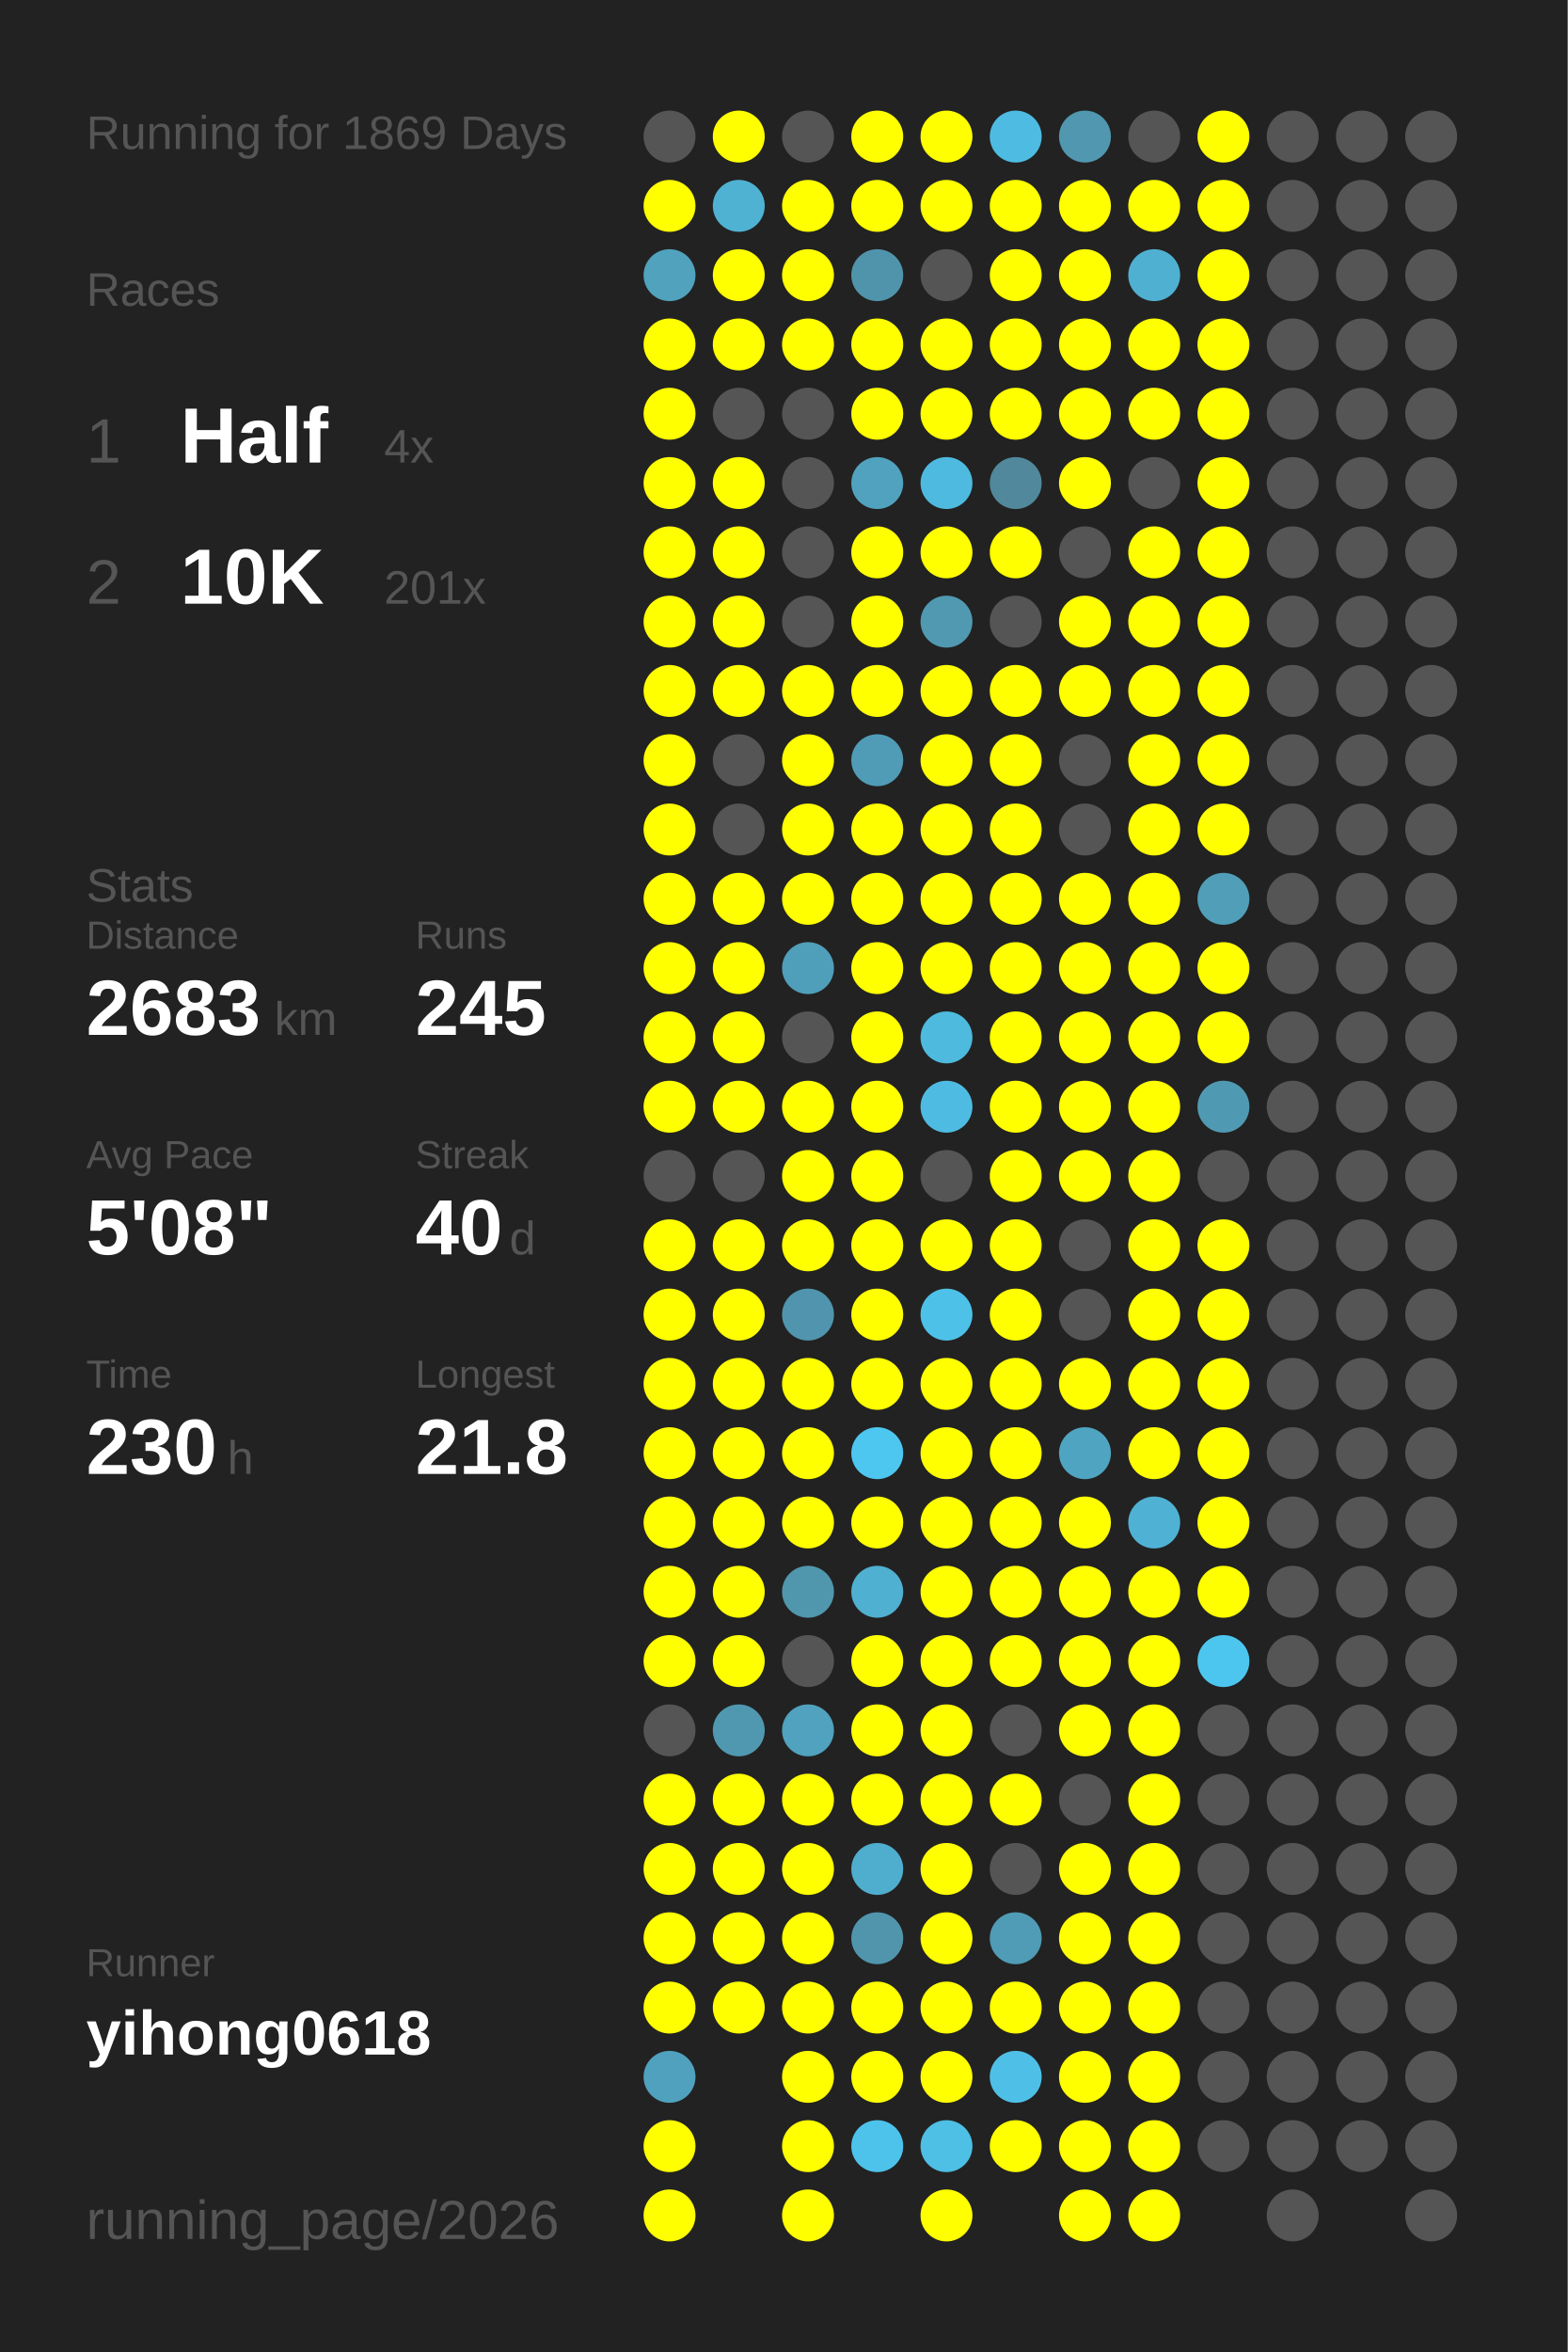
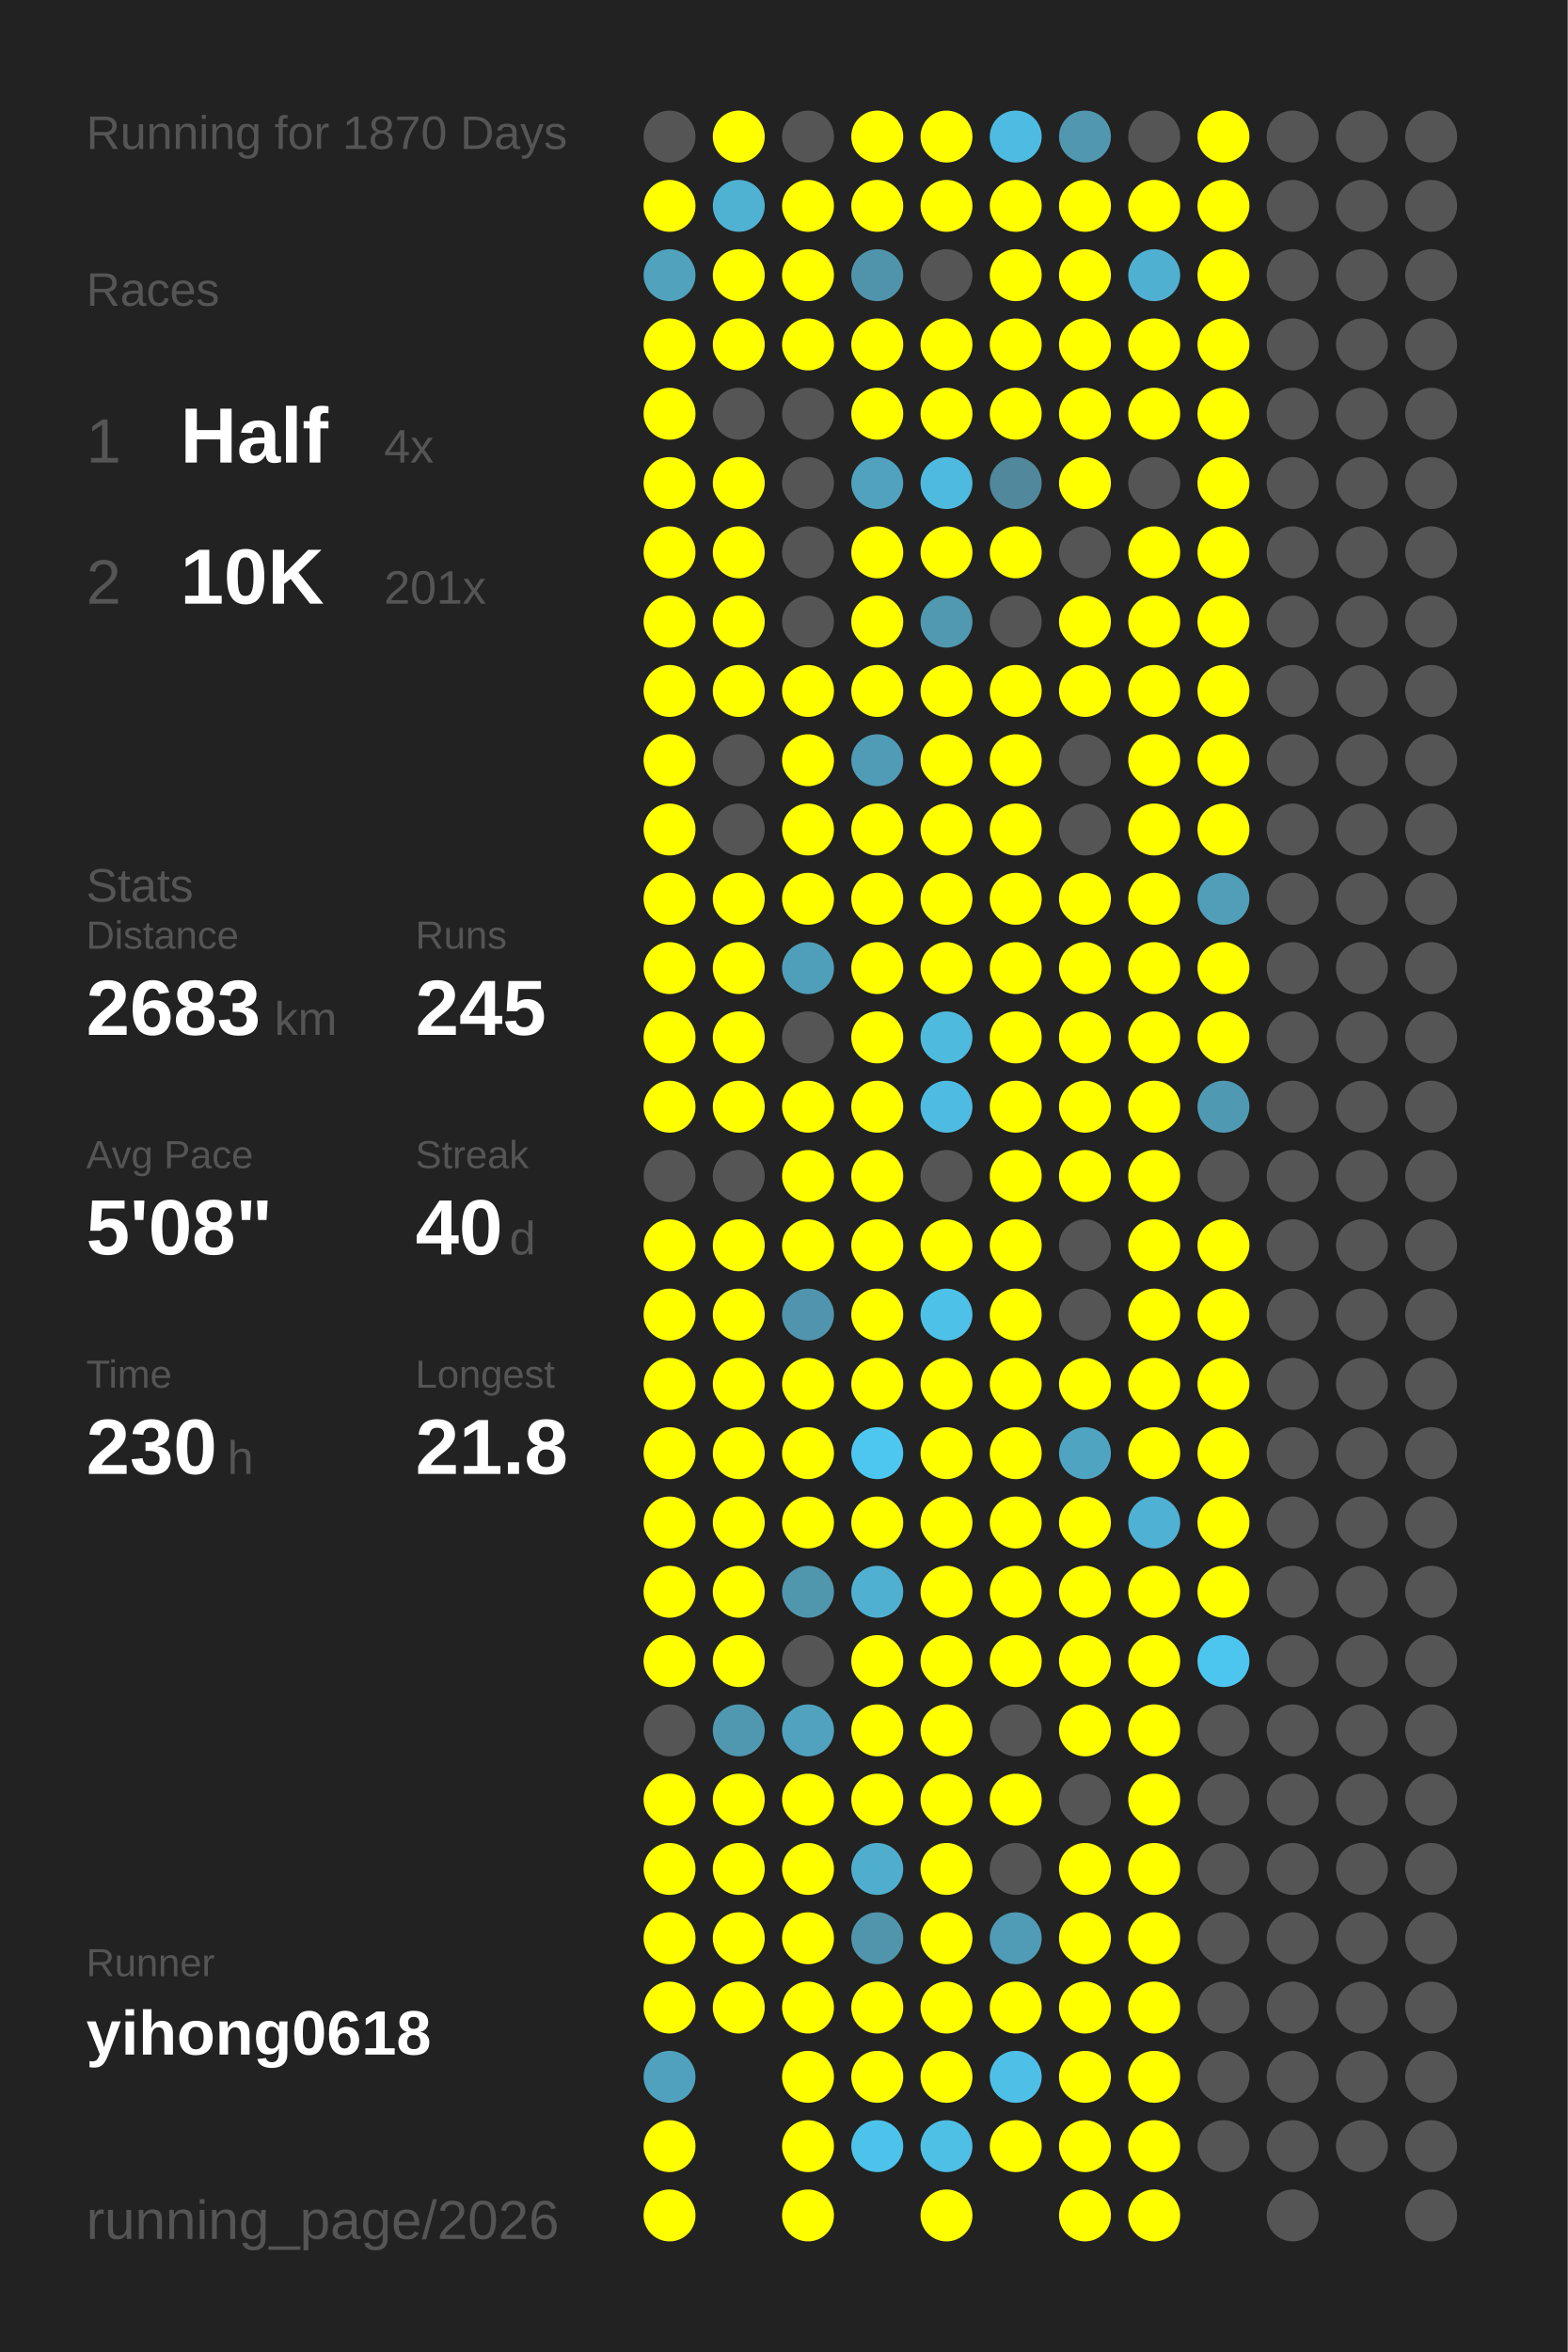
<svg xmlns="http://www.w3.org/2000/svg" baseProfile="full" height="300mm" version="1.1" viewBox="0,0,200,300" width="200mm">
  <defs />
  <rect fill="#222222" height="300" width="200" x="0" y="0" />
-   <text fill="#555555" style="font-size:6px; font-family:Arial;" x="11" y="19">Running for 1869 Days</text>
+   <text fill="#555555" style="font-size:6px; font-family:Arial;" x="11" y="19">Running for 1870 Days</text>
  <text fill="#555555" style="font-size:6px; font-family:Arial;" x="11" y="39">Races</text>
  <text fill="#555555" style="font-size:8px; font-family:Arial;" x="11" y="59">1</text>
  <text fill="#FFFFFF" style="font-size:10px; font-family:Arial; font-weight:bold;" x="23" y="59">Half</text>
  <text fill="#555555" style="font-size:6px; font-family:Arial;" x="49" y="59">4x</text>
  <text fill="#555555" style="font-size:8px; font-family:Arial;" x="11" y="77">2</text>
  <text fill="#FFFFFF" style="font-size:10px; font-family:Arial; font-weight:bold;" x="23" y="77">10K</text>
  <text fill="#555555" style="font-size:6px; font-family:Arial;" x="49" y="77">201x</text>
  <text fill="#555555" style="font-size:6px; font-family:Arial;" x="11" y="115">Stats</text>
  <text fill="#555555" style="font-size:5px; font-family:Arial;" x="11" y="121">Distance</text>
  <text fill="#FFFFFF" style="font-size:10px; font-family:Arial; font-weight:bold;" x="11" y="132">2683</text>
  <text fill="#555555" style="font-size:6px; font-family:Arial;" x="35" y="132">km</text>
  <text fill="#555555" style="font-size:5px; font-family:Arial;" x="53" y="121">Runs</text>
  <text fill="#FFFFFF" style="font-size:10px; font-family:Arial; font-weight:bold;" x="53" y="132">245</text>
  <text fill="#555555" style="font-size:5px; font-family:Arial;" x="11" y="149">Avg Pace</text>
  <text fill="#FFFFFF" style="font-size:10px; font-family:Arial; font-weight:bold;" x="11" y="160">5'08"</text>
  <text fill="#555555" style="font-size:5px; font-family:Arial;" x="53" y="149">Streak</text>
  <text fill="#FFFFFF" style="font-size:10px; font-family:Arial; font-weight:bold;" x="53" y="160">40</text>
  <text fill="#555555" style="font-size:6px; font-family:Arial;" x="65" y="160">d</text>
  <text fill="#555555" style="font-size:5px; font-family:Arial;" x="11" y="177">Time</text>
  <text fill="#FFFFFF" style="font-size:10px; font-family:Arial; font-weight:bold;" x="11" y="188">230</text>
  <text fill="#555555" style="font-size:6px; font-family:Arial;" x="29" y="188">h</text>
  <text fill="#555555" style="font-size:5px; font-family:Arial;" x="53" y="177">Longest</text>
  <text fill="#FFFFFF" style="font-size:10px; font-family:Arial; font-weight:bold;" x="53" y="188">21.8</text>
  <text fill="#555555" style="font-size:5px; font-family:Arial;" x="11" y="252.065">Runner</text>
  <text fill="#FFFFFF" style="font-size:8px; font-family:Arial; font-weight:bold;" x="11" y="262.065">yihong0618</text>
  <text fill="#555555" style="font-size:7px; font-family:Arial;" x="11" y="285.581">running_page/2026</text>
  <circle cx="85.417" cy="17.419" fill="#555555" r="3.312" />
  <circle cx="85.417" cy="26.258" fill="#FFFF00" r="3.312" />
  <circle cx="85.417" cy="35.097" fill="#50a2bd" r="3.312" />
  <circle cx="85.417" cy="43.935" fill="#FFFF00" r="3.312" />
  <circle cx="85.417" cy="52.774" fill="#FFFF00" r="3.312" />
  <circle cx="85.417" cy="61.613" fill="#FFFF00" r="3.312" />
  <circle cx="85.417" cy="70.452" fill="#FFFF00" r="3.312" />
  <circle cx="85.417" cy="79.29" fill="#FFFF00" r="3.312" />
  <circle cx="85.417" cy="88.129" fill="#FFFF00" r="3.312" />
  <circle cx="85.417" cy="96.968" fill="#FFFF00" r="3.312" />
  <circle cx="85.417" cy="105.806" fill="#FFFF00" r="3.312" />
  <circle cx="85.417" cy="114.645" fill="#FFFF00" r="3.312" />
  <circle cx="85.417" cy="123.484" fill="#FFFF00" r="3.312" />
  <circle cx="85.417" cy="132.323" fill="#FFFF00" r="3.312" />
  <circle cx="85.417" cy="141.161" fill="#FFFF00" r="3.312" />
  <circle cx="85.417" cy="150" fill="#555555" r="3.312" />
  <circle cx="85.417" cy="158.839" fill="#FFFF00" r="3.312" />
  <circle cx="85.417" cy="167.677" fill="#FFFF00" r="3.312" />
  <circle cx="85.417" cy="176.516" fill="#FFFF00" r="3.312" />
  <circle cx="85.417" cy="185.355" fill="#FFFF00" r="3.312" />
  <circle cx="85.417" cy="194.194" fill="#FFFF00" r="3.312" />
  <circle cx="85.417" cy="203.032" fill="#FFFF00" r="3.312" />
  <circle cx="85.417" cy="211.871" fill="#FFFF00" r="3.312" />
  <circle cx="85.417" cy="220.71" fill="#555555" r="3.312" />
  <circle cx="85.417" cy="229.548" fill="#FFFF00" r="3.312" />
  <circle cx="85.417" cy="238.387" fill="#FFFF00" r="3.312" />
  <circle cx="85.417" cy="247.226" fill="#FFFF00" r="3.312" />
  <circle cx="85.417" cy="256.065" fill="#FFFF00" r="3.312" />
  <circle cx="85.417" cy="264.903" fill="#50a1bd" r="3.312" />
  <circle cx="85.417" cy="273.742" fill="#FFFF00" r="3.312" />
  <circle cx="85.417" cy="282.581" fill="#FFFF00" r="3.312" />
  <circle cx="94.25" cy="17.419" fill="#FFFF00" r="3.312" />
  <circle cx="94.25" cy="26.258" fill="#4fb2d3" r="3.312" />
  <circle cx="94.25" cy="35.097" fill="#FFFF00" r="3.312" />
  <circle cx="94.25" cy="43.935" fill="#FFFF00" r="3.312" />
  <circle cx="94.25" cy="52.774" fill="#555555" r="3.312" />
  <circle cx="94.25" cy="61.613" fill="#FFFF00" r="3.312" />
  <circle cx="94.25" cy="70.452" fill="#FFFF00" r="3.312" />
  <circle cx="94.25" cy="79.29" fill="#FFFF00" r="3.312" />
  <circle cx="94.25" cy="88.129" fill="#FFFF00" r="3.312" />
  <circle cx="94.25" cy="96.968" fill="#555555" r="3.312" />
  <circle cx="94.25" cy="105.806" fill="#555555" r="3.312" />
  <circle cx="94.25" cy="114.645" fill="#FFFF00" r="3.312" />
  <circle cx="94.25" cy="123.484" fill="#FFFF00" r="3.312" />
  <circle cx="94.25" cy="132.323" fill="#FFFF00" r="3.312" />
  <circle cx="94.25" cy="141.161" fill="#FFFF00" r="3.312" />
  <circle cx="94.25" cy="150" fill="#555555" r="3.312" />
  <circle cx="94.25" cy="158.839" fill="#FFFF00" r="3.312" />
  <circle cx="94.25" cy="167.677" fill="#FFFF00" r="3.312" />
  <circle cx="94.25" cy="176.516" fill="#FFFF00" r="3.312" />
  <circle cx="94.25" cy="185.355" fill="#FFFF00" r="3.312" />
  <circle cx="94.25" cy="194.194" fill="#FFFF00" r="3.312" />
  <circle cx="94.25" cy="203.032" fill="#FFFF00" r="3.312" />
  <circle cx="94.25" cy="211.871" fill="#FFFF00" r="3.312" />
  <circle cx="94.25" cy="220.71" fill="#5098b0" r="3.312" />
  <circle cx="94.25" cy="229.548" fill="#FFFF00" r="3.312" />
  <circle cx="94.25" cy="238.387" fill="#FFFF00" r="3.312" />
  <circle cx="94.25" cy="247.226" fill="#FFFF00" r="3.312" />
  <circle cx="94.25" cy="256.065" fill="#FFFF00" r="3.312" />
  <circle cx="103.083" cy="17.419" fill="#555555" r="3.312" />
  <circle cx="103.083" cy="26.258" fill="#FFFF00" r="3.312" />
  <circle cx="103.083" cy="35.097" fill="#FFFF00" r="3.312" />
  <circle cx="103.083" cy="43.935" fill="#FFFF00" r="3.312" />
  <circle cx="103.083" cy="52.774" fill="#555555" r="3.312" />
  <circle cx="103.083" cy="61.613" fill="#555555" r="3.312" />
  <circle cx="103.083" cy="70.452" fill="#555555" r="3.312" />
  <circle cx="103.083" cy="79.29" fill="#555555" r="3.312" />
  <circle cx="103.083" cy="88.129" fill="#FFFF00" r="3.312" />
  <circle cx="103.083" cy="96.968" fill="#FFFF00" r="3.312" />
  <circle cx="103.083" cy="105.806" fill="#FFFF00" r="3.312" />
  <circle cx="103.083" cy="114.645" fill="#FFFF00" r="3.312" />
  <circle cx="103.083" cy="123.484" fill="#509fba" r="3.312" />
  <circle cx="103.083" cy="132.323" fill="#555555" r="3.312" />
  <circle cx="103.083" cy="141.161" fill="#FFFF00" r="3.312" />
  <circle cx="103.083" cy="150" fill="#FFFF00" r="3.312" />
  <circle cx="103.083" cy="158.839" fill="#FFFF00" r="3.312" />
  <circle cx="103.083" cy="167.677" fill="#5095ad" r="3.312" />
  <circle cx="103.083" cy="176.516" fill="#FFFF00" r="3.312" />
  <circle cx="103.083" cy="185.355" fill="#FFFF00" r="3.312" />
  <circle cx="103.083" cy="194.194" fill="#FFFF00" r="3.312" />
  <circle cx="103.083" cy="203.032" fill="#5097ae" r="3.312" />
  <circle cx="103.083" cy="211.871" fill="#555555" r="3.312" />
  <circle cx="103.083" cy="220.71" fill="#50a2be" r="3.312" />
  <circle cx="103.083" cy="229.548" fill="#FFFF00" r="3.312" />
  <circle cx="103.083" cy="238.387" fill="#FFFF00" r="3.312" />
  <circle cx="103.083" cy="247.226" fill="#FFFF00" r="3.312" />
  <circle cx="103.083" cy="256.065" fill="#FFFF00" r="3.312" />
  <circle cx="103.083" cy="264.903" fill="#FFFF00" r="3.312" />
  <circle cx="103.083" cy="273.742" fill="#FFFF00" r="3.312" />
  <circle cx="103.083" cy="282.581" fill="#FFFF00" r="3.312" />
  <circle cx="111.917" cy="17.419" fill="#FFFF00" r="3.312" />
  <circle cx="111.917" cy="26.258" fill="#FFFF00" r="3.312" />
  <circle cx="111.917" cy="35.097" fill="#5094ab" r="3.312" />
  <circle cx="111.917" cy="43.935" fill="#FFFF00" r="3.312" />
  <circle cx="111.917" cy="52.774" fill="#FFFF00" r="3.312" />
  <circle cx="111.917" cy="61.613" fill="#50a2be" r="3.312" />
  <circle cx="111.917" cy="70.452" fill="#FFFF00" r="3.312" />
  <circle cx="111.917" cy="79.29" fill="#FFFF00" r="3.312" />
  <circle cx="111.917" cy="88.129" fill="#FFFF00" r="3.312" />
  <circle cx="111.917" cy="96.968" fill="#509cb6" r="3.312" />
  <circle cx="111.917" cy="105.806" fill="#FFFF00" r="3.312" />
  <circle cx="111.917" cy="114.645" fill="#FFFF00" r="3.312" />
  <circle cx="111.917" cy="123.484" fill="#FFFF00" r="3.312" />
  <circle cx="111.917" cy="132.323" fill="#FFFF00" r="3.312" />
  <circle cx="111.917" cy="141.161" fill="#FFFF00" r="3.312" />
  <circle cx="111.917" cy="150" fill="#FFFF00" r="3.312" />
  <circle cx="111.917" cy="158.839" fill="#FFFF00" r="3.312" />
  <circle cx="111.917" cy="167.677" fill="#FFFF00" r="3.312" />
  <circle cx="111.917" cy="176.516" fill="#FFFF00" r="3.312" />
  <circle cx="111.917" cy="185.355" fill="#4dc7f0" r="3.312" />
  <circle cx="111.917" cy="194.194" fill="#FFFF00" r="3.312" />
  <circle cx="111.917" cy="203.032" fill="#4fb0d1" r="3.312" />
  <circle cx="111.917" cy="211.871" fill="#FFFF00" r="3.312" />
  <circle cx="111.917" cy="220.71" fill="#FFFF00" r="3.312" />
  <circle cx="111.917" cy="229.548" fill="#FFFF00" r="3.312" />
  <circle cx="111.917" cy="238.387" fill="#4fadcd" r="3.312" />
  <circle cx="111.917" cy="247.226" fill="#5095ac" r="3.312" />
  <circle cx="111.917" cy="256.065" fill="#FFFF00" r="3.312" />
  <circle cx="111.917" cy="264.903" fill="#FFFF00" r="3.312" />
  <circle cx="111.917" cy="273.742" fill="#4dc3eb" r="3.312" />
  <circle cx="120.75" cy="17.419" fill="#FFFF00" r="3.312" />
  <circle cx="120.75" cy="26.258" fill="#FFFF00" r="3.312" />
  <circle cx="120.75" cy="35.097" fill="#555555" r="3.312" />
  <circle cx="120.75" cy="43.935" fill="#FFFF00" r="3.312" />
  <circle cx="120.75" cy="52.774" fill="#FFFF00" r="3.312" />
  <circle cx="120.75" cy="61.613" fill="#4ebadf" r="3.312" />
  <circle cx="120.75" cy="70.452" fill="#FFFF00" r="3.312" />
  <circle cx="120.75" cy="79.29" fill="#5099b1" r="3.312" />
  <circle cx="120.75" cy="88.129" fill="#FFFF00" r="3.312" />
  <circle cx="120.75" cy="96.968" fill="#FFFF00" r="3.312" />
  <circle cx="120.75" cy="105.806" fill="#FFFF00" r="3.312" />
  <circle cx="120.75" cy="114.645" fill="#FFFF00" r="3.312" />
  <circle cx="120.75" cy="123.484" fill="#FFFF00" r="3.312" />
  <circle cx="120.75" cy="132.323" fill="#4ebade" r="3.312" />
  <circle cx="120.75" cy="141.161" fill="#4ebce2" r="3.312" />
  <circle cx="120.75" cy="150" fill="#555555" r="3.312" />
  <circle cx="120.75" cy="158.839" fill="#FFFF00" r="3.312" />
  <circle cx="120.75" cy="167.677" fill="#4ec1e8" r="3.312" />
  <circle cx="120.75" cy="176.516" fill="#FFFF00" r="3.312" />
  <circle cx="120.75" cy="185.355" fill="#FFFF00" r="3.312" />
  <circle cx="120.75" cy="194.194" fill="#FFFF00" r="3.312" />
  <circle cx="120.75" cy="203.032" fill="#FFFF00" r="3.312" />
  <circle cx="120.75" cy="211.871" fill="#FFFF00" r="3.312" />
  <circle cx="120.75" cy="220.71" fill="#FFFF00" r="3.312" />
  <circle cx="120.75" cy="229.548" fill="#FFFF00" r="3.312" />
  <circle cx="120.75" cy="238.387" fill="#FFFF00" r="3.312" />
  <circle cx="120.75" cy="247.226" fill="#FFFF00" r="3.312" />
  <circle cx="120.75" cy="256.065" fill="#FFFF00" r="3.312" />
  <circle cx="120.75" cy="264.903" fill="#FFFF00" r="3.312" />
  <circle cx="120.75" cy="273.742" fill="#4ebfe5" r="3.312" />
  <circle cx="120.75" cy="282.581" fill="#FFFF00" r="3.312" />
  <circle cx="129.583" cy="17.419" fill="#4ebce2" r="3.312" />
  <circle cx="129.583" cy="26.258" fill="#FFFF00" r="3.312" />
  <circle cx="129.583" cy="35.097" fill="#FFFF00" r="3.312" />
  <circle cx="129.583" cy="43.935" fill="#FFFF00" r="3.312" />
  <circle cx="129.583" cy="52.774" fill="#FFFF00" r="3.312" />
  <circle cx="129.583" cy="61.613" fill="#51889b" r="3.312" />
  <circle cx="129.583" cy="70.452" fill="#FFFF00" r="3.312" />
  <circle cx="129.583" cy="79.29" fill="#555555" r="3.312" />
  <circle cx="129.583" cy="88.129" fill="#FFFF00" r="3.312" />
  <circle cx="129.583" cy="96.968" fill="#FFFF00" r="3.312" />
  <circle cx="129.583" cy="105.806" fill="#FFFF00" r="3.312" />
  <circle cx="129.583" cy="114.645" fill="#FFFF00" r="3.312" />
  <circle cx="129.583" cy="123.484" fill="#FFFF00" r="3.312" />
  <circle cx="129.583" cy="132.323" fill="#FFFF00" r="3.312" />
  <circle cx="129.583" cy="141.161" fill="#FFFF00" r="3.312" />
  <circle cx="129.583" cy="150" fill="#FFFF00" r="3.312" />
  <circle cx="129.583" cy="158.839" fill="#FFFF00" r="3.312" />
  <circle cx="129.583" cy="167.677" fill="#FFFF00" r="3.312" />
  <circle cx="129.583" cy="176.516" fill="#FFFF00" r="3.312" />
  <circle cx="129.583" cy="185.355" fill="#FFFF00" r="3.312" />
  <circle cx="129.583" cy="194.194" fill="#FFFF00" r="3.312" />
  <circle cx="129.583" cy="203.032" fill="#FFFF00" r="3.312" />
  <circle cx="129.583" cy="211.871" fill="#FFFF00" r="3.312" />
  <circle cx="129.583" cy="220.71" fill="#555555" r="3.312" />
  <circle cx="129.583" cy="229.548" fill="#FFFF00" r="3.312" />
  <circle cx="129.583" cy="238.387" fill="#555555" r="3.312" />
  <circle cx="129.583" cy="247.226" fill="#509bb5" r="3.312" />
  <circle cx="129.583" cy="256.065" fill="#FFFF00" r="3.312" />
  <circle cx="129.583" cy="264.903" fill="#4ec0e7" r="3.312" />
  <circle cx="129.583" cy="273.742" fill="#FFFF00" r="3.312" />
  <circle cx="138.417" cy="17.419" fill="#5097af" r="3.312" />
  <circle cx="138.417" cy="26.258" fill="#FFFF00" r="3.312" />
  <circle cx="138.417" cy="35.097" fill="#FFFF00" r="3.312" />
  <circle cx="138.417" cy="43.935" fill="#FFFF00" r="3.312" />
  <circle cx="138.417" cy="52.774" fill="#FFFF00" r="3.312" />
  <circle cx="138.417" cy="61.613" fill="#FFFF00" r="3.312" />
  <circle cx="138.417" cy="70.452" fill="#555555" r="3.312" />
  <circle cx="138.417" cy="79.29" fill="#FFFF00" r="3.312" />
  <circle cx="138.417" cy="88.129" fill="#FFFF00" r="3.312" />
  <circle cx="138.417" cy="96.968" fill="#555555" r="3.312" />
  <circle cx="138.417" cy="105.806" fill="#555555" r="3.312" />
  <circle cx="138.417" cy="114.645" fill="#FFFF00" r="3.312" />
  <circle cx="138.417" cy="123.484" fill="#FFFF00" r="3.312" />
  <circle cx="138.417" cy="132.323" fill="#FFFF00" r="3.312" />
  <circle cx="138.417" cy="141.161" fill="#FFFF00" r="3.312" />
  <circle cx="138.417" cy="150" fill="#FFFF00" r="3.312" />
  <circle cx="138.417" cy="158.839" fill="#555555" r="3.312" />
  <circle cx="138.417" cy="167.677" fill="#555555" r="3.312" />
  <circle cx="138.417" cy="176.516" fill="#FFFF00" r="3.312" />
  <circle cx="138.417" cy="185.355" fill="#4fa4c1" r="3.312" />
  <circle cx="138.417" cy="194.194" fill="#FFFF00" r="3.312" />
  <circle cx="138.417" cy="203.032" fill="#FFFF00" r="3.312" />
  <circle cx="138.417" cy="211.871" fill="#FFFF00" r="3.312" />
  <circle cx="138.417" cy="220.71" fill="#FFFF00" r="3.312" />
  <circle cx="138.417" cy="229.548" fill="#555555" r="3.312" />
  <circle cx="138.417" cy="238.387" fill="#FFFF00" r="3.312" />
  <circle cx="138.417" cy="247.226" fill="#FFFF00" r="3.312" />
  <circle cx="138.417" cy="256.065" fill="#FFFF00" r="3.312" />
  <circle cx="138.417" cy="264.903" fill="#FFFF00" r="3.312" />
  <circle cx="138.417" cy="273.742" fill="#FFFF00" r="3.312" />
  <circle cx="138.417" cy="282.581" fill="#FFFF00" r="3.312" />
  <circle cx="147.25" cy="17.419" fill="#555555" r="3.312" />
  <circle cx="147.25" cy="26.258" fill="#FFFF00" r="3.312" />
  <circle cx="147.25" cy="35.097" fill="#4fb0d1" r="3.312" />
  <circle cx="147.25" cy="43.935" fill="#FFFF00" r="3.312" />
  <circle cx="147.25" cy="52.774" fill="#FFFF00" r="3.312" />
  <circle cx="147.25" cy="61.613" fill="#555555" r="3.312" />
  <circle cx="147.25" cy="70.452" fill="#FFFF00" r="3.312" />
  <circle cx="147.25" cy="79.29" fill="#FFFF00" r="3.312" />
  <circle cx="147.25" cy="88.129" fill="#FFFF00" r="3.312" />
  <circle cx="147.25" cy="96.968" fill="#FFFF00" r="3.312" />
  <circle cx="147.25" cy="105.806" fill="#FFFF00" r="3.312" />
  <circle cx="147.25" cy="114.645" fill="#FFFF00" r="3.312" />
  <circle cx="147.25" cy="123.484" fill="#FFFF00" r="3.312" />
  <circle cx="147.25" cy="132.323" fill="#FFFF00" r="3.312" />
  <circle cx="147.25" cy="141.161" fill="#FFFF00" r="3.312" />
  <circle cx="147.25" cy="150" fill="#FFFF00" r="3.312" />
  <circle cx="147.25" cy="158.839" fill="#FFFF00" r="3.312" />
  <circle cx="147.25" cy="167.677" fill="#FFFF00" r="3.312" />
  <circle cx="147.25" cy="176.516" fill="#FFFF00" r="3.312" />
  <circle cx="147.25" cy="185.355" fill="#FFFF00" r="3.312" />
  <circle cx="147.25" cy="194.194" fill="#4fb2d4" r="3.312" />
  <circle cx="147.25" cy="203.032" fill="#FFFF00" r="3.312" />
  <circle cx="147.25" cy="211.871" fill="#FFFF00" r="3.312" />
  <circle cx="147.25" cy="220.71" fill="#FFFF00" r="3.312" />
  <circle cx="147.25" cy="229.548" fill="#FFFF00" r="3.312" />
  <circle cx="147.25" cy="238.387" fill="#FFFF00" r="3.312" />
  <circle cx="147.25" cy="247.226" fill="#FFFF00" r="3.312" />
  <circle cx="147.25" cy="256.065" fill="#FFFF00" r="3.312" />
  <circle cx="147.25" cy="264.903" fill="#FFFF00" r="3.312" />
  <circle cx="147.25" cy="273.742" fill="#FFFF00" r="3.312" />
  <circle cx="147.25" cy="282.581" fill="#FFFF00" r="3.312" />
  <circle cx="156.083" cy="17.419" fill="#FFFF00" r="3.312" />
  <circle cx="156.083" cy="26.258" fill="#FFFF00" r="3.312" />
  <circle cx="156.083" cy="35.097" fill="#FFFF00" r="3.312" />
  <circle cx="156.083" cy="43.935" fill="#FFFF00" r="3.312" />
  <circle cx="156.083" cy="52.774" fill="#FFFF00" r="3.312" />
  <circle cx="156.083" cy="61.613" fill="#FFFF00" r="3.312" />
  <circle cx="156.083" cy="70.452" fill="#FFFF00" r="3.312" />
  <circle cx="156.083" cy="79.29" fill="#FFFF00" r="3.312" />
  <circle cx="156.083" cy="88.129" fill="#FFFF00" r="3.312" />
  <circle cx="156.083" cy="96.968" fill="#FFFF00" r="3.312" />
  <circle cx="156.083" cy="105.806" fill="#FFFF00" r="3.312" />
  <circle cx="156.083" cy="114.645" fill="#509eb8" r="3.312" />
  <circle cx="156.083" cy="123.484" fill="#FFFF00" r="3.312" />
  <circle cx="156.083" cy="132.323" fill="#FFFF00" r="3.312" />
  <circle cx="156.083" cy="141.161" fill="#5099b2" r="3.312" />
  <circle cx="156.083" cy="150" fill="#555555" r="3.312" />
  <circle cx="156.083" cy="158.839" fill="#FFFF00" r="3.312" />
  <circle cx="156.083" cy="167.677" fill="#FFFF00" r="3.312" />
  <circle cx="156.083" cy="176.516" fill="#FFFF00" r="3.312" />
  <circle cx="156.083" cy="185.355" fill="#FFFF00" r="3.312" />
  <circle cx="156.083" cy="194.194" fill="#FFFF00" r="3.312" />
  <circle cx="156.083" cy="203.032" fill="#FFFF00" r="3.312" />
  <circle cx="156.083" cy="211.871" fill="#4dc6ef" r="3.312" />
  <circle cx="156.083" cy="220.71" fill="#555555" r="3.312" />
  <circle cx="156.083" cy="229.548" fill="#555555" r="3.312" />
  <circle cx="156.083" cy="238.387" fill="#555555" r="3.312" />
  <circle cx="156.083" cy="247.226" fill="#555555" r="3.312" />
  <circle cx="156.083" cy="256.065" fill="#555555" r="3.312" />
  <circle cx="156.083" cy="264.903" fill="#555555" r="3.312" />
  <circle cx="156.083" cy="273.742" fill="#555555" r="3.312" />
  <circle cx="164.917" cy="17.419" fill="#555555" r="3.312" />
  <circle cx="164.917" cy="26.258" fill="#555555" r="3.312" />
  <circle cx="164.917" cy="35.097" fill="#555555" r="3.312" />
  <circle cx="164.917" cy="43.935" fill="#555555" r="3.312" />
  <circle cx="164.917" cy="52.774" fill="#555555" r="3.312" />
  <circle cx="164.917" cy="61.613" fill="#555555" r="3.312" />
  <circle cx="164.917" cy="70.452" fill="#555555" r="3.312" />
  <circle cx="164.917" cy="79.29" fill="#555555" r="3.312" />
  <circle cx="164.917" cy="88.129" fill="#555555" r="3.312" />
  <circle cx="164.917" cy="96.968" fill="#555555" r="3.312" />
  <circle cx="164.917" cy="105.806" fill="#555555" r="3.312" />
  <circle cx="164.917" cy="114.645" fill="#555555" r="3.312" />
  <circle cx="164.917" cy="123.484" fill="#555555" r="3.312" />
  <circle cx="164.917" cy="132.323" fill="#555555" r="3.312" />
  <circle cx="164.917" cy="141.161" fill="#555555" r="3.312" />
  <circle cx="164.917" cy="150" fill="#555555" r="3.312" />
  <circle cx="164.917" cy="158.839" fill="#555555" r="3.312" />
  <circle cx="164.917" cy="167.677" fill="#555555" r="3.312" />
  <circle cx="164.917" cy="176.516" fill="#555555" r="3.312" />
  <circle cx="164.917" cy="185.355" fill="#555555" r="3.312" />
  <circle cx="164.917" cy="194.194" fill="#555555" r="3.312" />
  <circle cx="164.917" cy="203.032" fill="#555555" r="3.312" />
  <circle cx="164.917" cy="211.871" fill="#555555" r="3.312" />
  <circle cx="164.917" cy="220.71" fill="#555555" r="3.312" />
  <circle cx="164.917" cy="229.548" fill="#555555" r="3.312" />
  <circle cx="164.917" cy="238.387" fill="#555555" r="3.312" />
  <circle cx="164.917" cy="247.226" fill="#555555" r="3.312" />
  <circle cx="164.917" cy="256.065" fill="#555555" r="3.312" />
  <circle cx="164.917" cy="264.903" fill="#555555" r="3.312" />
  <circle cx="164.917" cy="273.742" fill="#555555" r="3.312" />
  <circle cx="164.917" cy="282.581" fill="#555555" r="3.312" />
  <circle cx="173.75" cy="17.419" fill="#555555" r="3.312" />
  <circle cx="173.75" cy="26.258" fill="#555555" r="3.312" />
  <circle cx="173.75" cy="35.097" fill="#555555" r="3.312" />
  <circle cx="173.75" cy="43.935" fill="#555555" r="3.312" />
  <circle cx="173.75" cy="52.774" fill="#555555" r="3.312" />
  <circle cx="173.75" cy="61.613" fill="#555555" r="3.312" />
  <circle cx="173.75" cy="70.452" fill="#555555" r="3.312" />
  <circle cx="173.75" cy="79.29" fill="#555555" r="3.312" />
  <circle cx="173.75" cy="88.129" fill="#555555" r="3.312" />
  <circle cx="173.75" cy="96.968" fill="#555555" r="3.312" />
  <circle cx="173.75" cy="105.806" fill="#555555" r="3.312" />
  <circle cx="173.75" cy="114.645" fill="#555555" r="3.312" />
  <circle cx="173.75" cy="123.484" fill="#555555" r="3.312" />
  <circle cx="173.75" cy="132.323" fill="#555555" r="3.312" />
  <circle cx="173.75" cy="141.161" fill="#555555" r="3.312" />
  <circle cx="173.75" cy="150" fill="#555555" r="3.312" />
  <circle cx="173.75" cy="158.839" fill="#555555" r="3.312" />
  <circle cx="173.75" cy="167.677" fill="#555555" r="3.312" />
  <circle cx="173.75" cy="176.516" fill="#555555" r="3.312" />
  <circle cx="173.75" cy="185.355" fill="#555555" r="3.312" />
  <circle cx="173.75" cy="194.194" fill="#555555" r="3.312" />
  <circle cx="173.75" cy="203.032" fill="#555555" r="3.312" />
  <circle cx="173.75" cy="211.871" fill="#555555" r="3.312" />
  <circle cx="173.75" cy="220.71" fill="#555555" r="3.312" />
  <circle cx="173.75" cy="229.548" fill="#555555" r="3.312" />
  <circle cx="173.75" cy="238.387" fill="#555555" r="3.312" />
  <circle cx="173.75" cy="247.226" fill="#555555" r="3.312" />
  <circle cx="173.75" cy="256.065" fill="#555555" r="3.312" />
  <circle cx="173.75" cy="264.903" fill="#555555" r="3.312" />
  <circle cx="173.75" cy="273.742" fill="#555555" r="3.312" />
  <circle cx="182.583" cy="17.419" fill="#555555" r="3.312" />
  <circle cx="182.583" cy="26.258" fill="#555555" r="3.312" />
  <circle cx="182.583" cy="35.097" fill="#555555" r="3.312" />
  <circle cx="182.583" cy="43.935" fill="#555555" r="3.312" />
  <circle cx="182.583" cy="52.774" fill="#555555" r="3.312" />
  <circle cx="182.583" cy="61.613" fill="#555555" r="3.312" />
  <circle cx="182.583" cy="70.452" fill="#555555" r="3.312" />
  <circle cx="182.583" cy="79.29" fill="#555555" r="3.312" />
  <circle cx="182.583" cy="88.129" fill="#555555" r="3.312" />
  <circle cx="182.583" cy="96.968" fill="#555555" r="3.312" />
  <circle cx="182.583" cy="105.806" fill="#555555" r="3.312" />
  <circle cx="182.583" cy="114.645" fill="#555555" r="3.312" />
  <circle cx="182.583" cy="123.484" fill="#555555" r="3.312" />
  <circle cx="182.583" cy="132.323" fill="#555555" r="3.312" />
  <circle cx="182.583" cy="141.161" fill="#555555" r="3.312" />
  <circle cx="182.583" cy="150" fill="#555555" r="3.312" />
  <circle cx="182.583" cy="158.839" fill="#555555" r="3.312" />
  <circle cx="182.583" cy="167.677" fill="#555555" r="3.312" />
  <circle cx="182.583" cy="176.516" fill="#555555" r="3.312" />
  <circle cx="182.583" cy="185.355" fill="#555555" r="3.312" />
  <circle cx="182.583" cy="194.194" fill="#555555" r="3.312" />
  <circle cx="182.583" cy="203.032" fill="#555555" r="3.312" />
  <circle cx="182.583" cy="211.871" fill="#555555" r="3.312" />
  <circle cx="182.583" cy="220.71" fill="#555555" r="3.312" />
  <circle cx="182.583" cy="229.548" fill="#555555" r="3.312" />
  <circle cx="182.583" cy="238.387" fill="#555555" r="3.312" />
  <circle cx="182.583" cy="247.226" fill="#555555" r="3.312" />
  <circle cx="182.583" cy="256.065" fill="#555555" r="3.312" />
  <circle cx="182.583" cy="264.903" fill="#555555" r="3.312" />
  <circle cx="182.583" cy="273.742" fill="#555555" r="3.312" />
  <circle cx="182.583" cy="282.581" fill="#555555" r="3.312" />
</svg>
